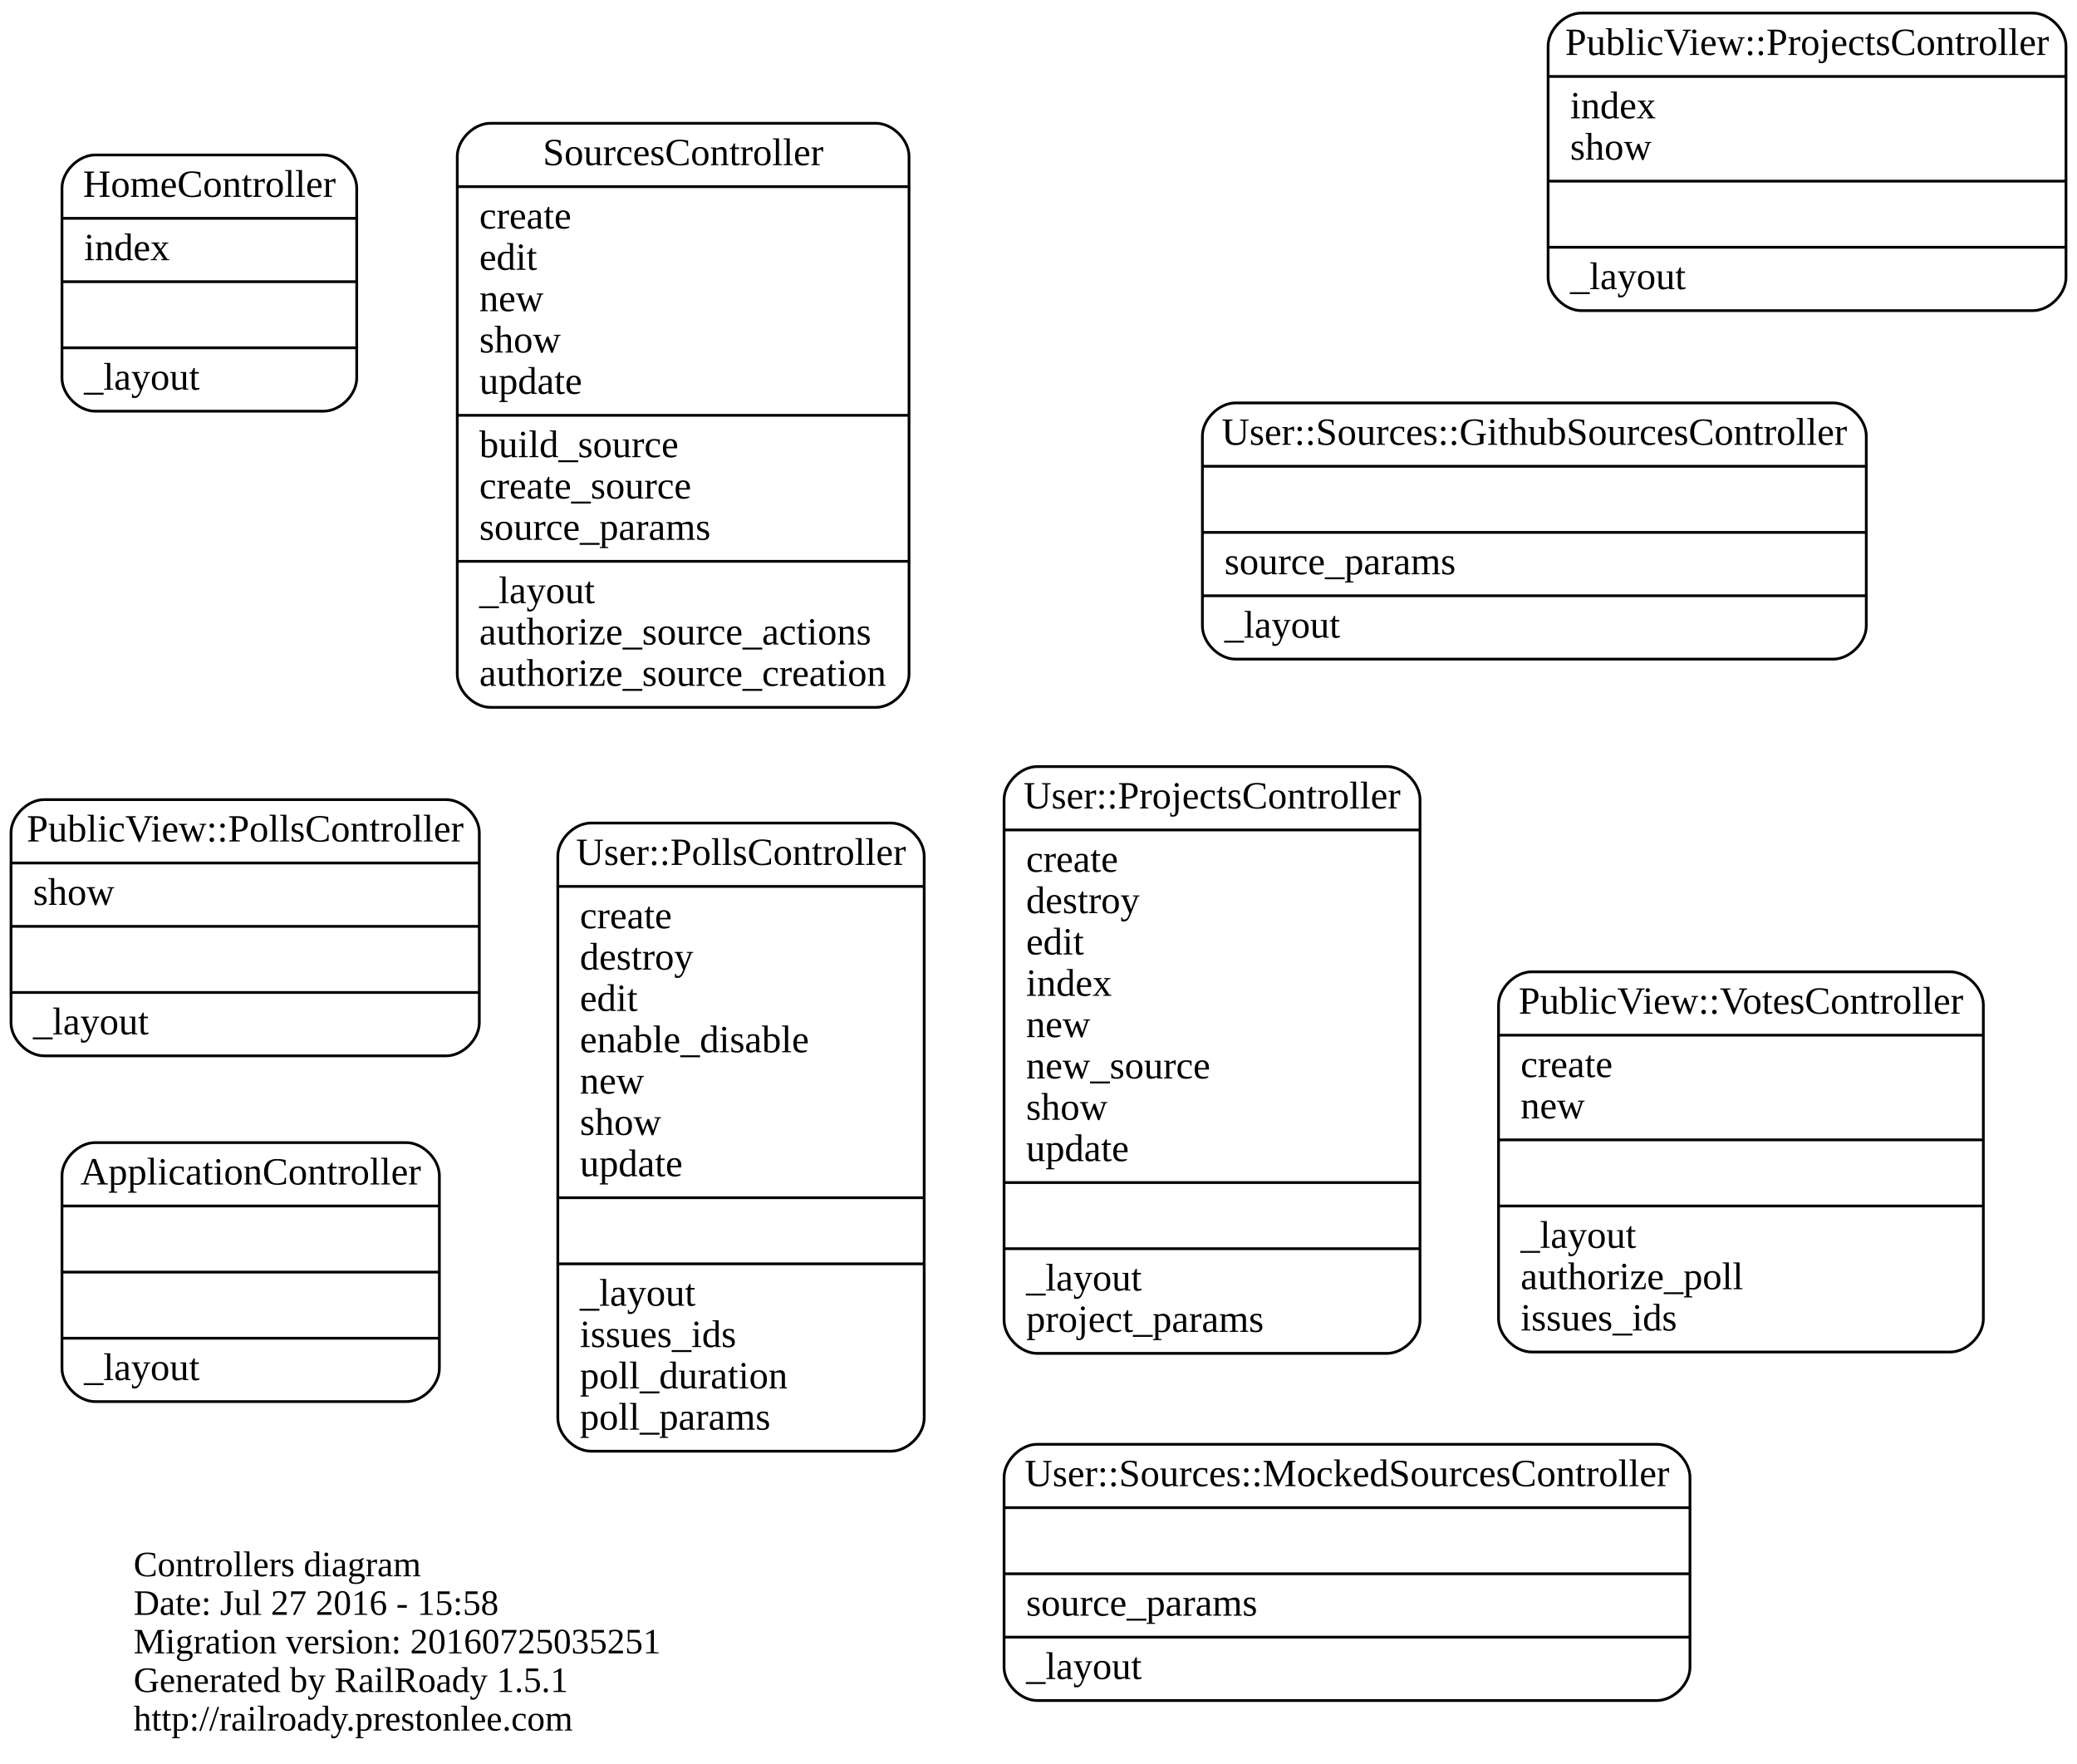
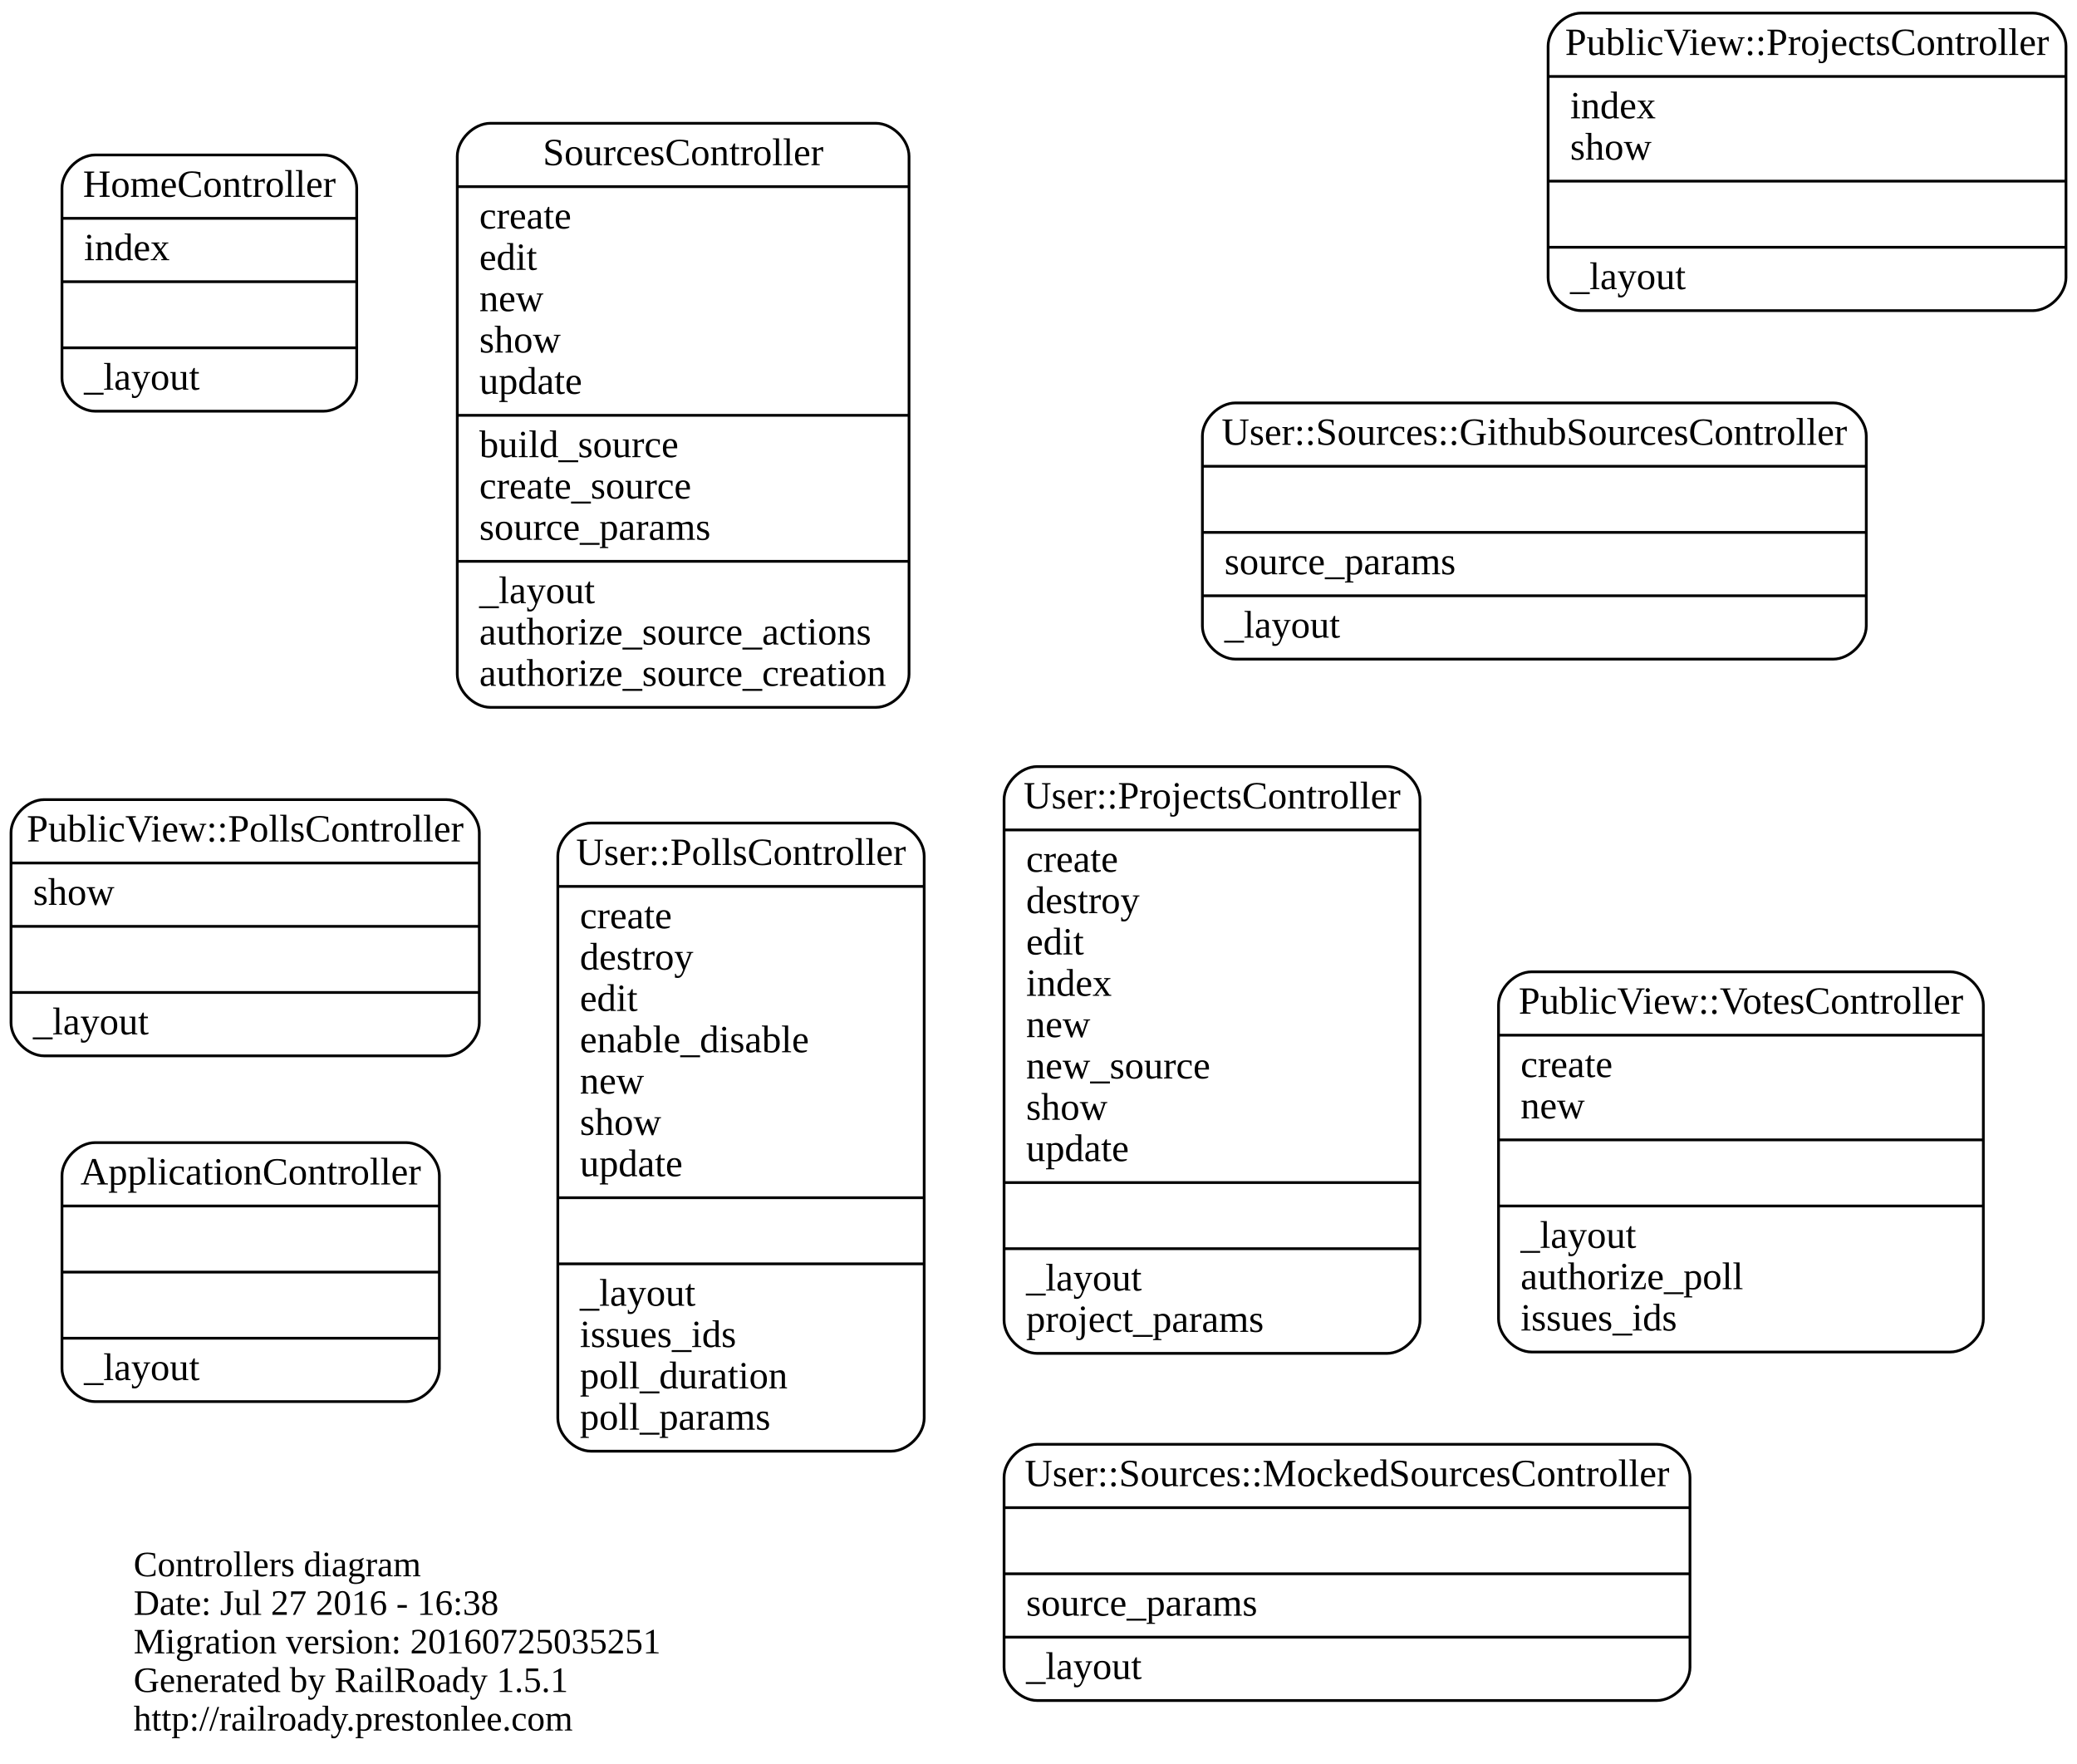
<svg xmlns="http://www.w3.org/2000/svg" width="754pt" height="640pt" viewBox="0.00 0.00 754.00 639.50">
  <g id="graph0" class="graph" transform="scale(1 1) rotate(0) translate(274 401.5)">
    <polygon fill="none" stroke="none" points="-274,238 -274,-401.5 480,-401.5 480,238 -274,238" />
    <g id="node1" class="node">
      <text text-anchor="start" x="-225.5" y="170.4" font-family="Times New Roman,serif" font-size="13.00">Controllers diagram</text>
-       <text text-anchor="start" x="-225.5" y="184.4" font-family="Times New Roman,serif" font-size="13.00">Date: Jul 27 2016 - 15:58</text>
+       <text text-anchor="start" x="-225.5" y="184.4" font-family="Times New Roman,serif" font-size="13.00">Date: Jul 27 2016 - 16:38</text>
      <text text-anchor="start" x="-225.5" y="198.4" font-family="Times New Roman,serif" font-size="13.00">Migration version: 20160725035251</text>
      <text text-anchor="start" x="-225.5" y="212.4" font-family="Times New Roman,serif" font-size="13.00">Generated by RailRoady 1.5.1</text>
      <text text-anchor="start" x="-225.5" y="226.4" font-family="Times New Roman,serif" font-size="13.00">http://railroady.prestonlee.com</text>
    </g>
    <g id="node2" class="node">
      <path fill="none" stroke="black" d="M-239.5,107C-239.5,107 -126.5,107 -126.5,107 -120.5,107 -114.5,101 -114.5,95 -114.5,95 -114.5,25 -114.5,25 -114.5,19 -120.5,13 -126.5,13 -126.5,13 -239.5,13 -239.5,13 -245.5,13 -251.5,19 -251.5,25 -251.5,25 -251.5,95 -251.5,95 -251.5,101 -245.5,107 -239.5,107" />
      <text text-anchor="middle" x="-183" y="28.2" font-family="Times New Roman,serif" font-size="14.00">ApplicationController</text>
      <polyline fill="none" stroke="black" points="-251.5,36 -114.5,36 " />
      <polyline fill="none" stroke="black" points="-251.5,60 -114.5,60 " />
      <polyline fill="none" stroke="black" points="-251.5,84 -114.5,84 " />
      <text text-anchor="start" x="-243.5" y="99.2" font-family="Times New Roman,serif" font-size="14.00">_layout</text>
    </g>
    <g id="node3" class="node">
      <path fill="none" stroke="black" d="M-239.5,-252.5C-239.5,-252.5 -156.5,-252.5 -156.5,-252.5 -150.5,-252.5 -144.5,-258.5 -144.5,-264.5 -144.5,-264.5 -144.5,-333.5 -144.5,-333.5 -144.5,-339.5 -150.5,-345.5 -156.5,-345.5 -156.5,-345.5 -239.5,-345.5 -239.5,-345.5 -245.5,-345.5 -251.5,-339.5 -251.5,-333.5 -251.5,-333.5 -251.5,-264.5 -251.5,-264.5 -251.5,-258.5 -245.5,-252.5 -239.5,-252.5" />
      <text text-anchor="middle" x="-198" y="-330.3" font-family="Times New Roman,serif" font-size="14.00">HomeController</text>
      <polyline fill="none" stroke="black" points="-251.5,-322.5 -144.5,-322.5 " />
      <text text-anchor="start" x="-243.5" y="-307.3" font-family="Times New Roman,serif" font-size="14.00">index</text>
      <polyline fill="none" stroke="black" points="-251.5,-299.5 -144.5,-299.5 " />
      <polyline fill="none" stroke="black" points="-251.5,-275.5 -144.5,-275.5 " />
      <text text-anchor="start" x="-243.5" y="-260.3" font-family="Times New Roman,serif" font-size="14.00">_layout</text>
    </g>
    <g id="node4" class="node">
      <path fill="none" stroke="black" d="M-258,-18.5C-258,-18.5 -112,-18.5 -112,-18.5 -106,-18.5 -100,-24.5 -100,-30.5 -100,-30.5 -100,-99.5 -100,-99.5 -100,-105.5 -106,-111.5 -112,-111.5 -112,-111.5 -258,-111.5 -258,-111.5 -264,-111.5 -270,-105.5 -270,-99.5 -270,-99.5 -270,-30.5 -270,-30.5 -270,-24.5 -264,-18.5 -258,-18.5" />
      <text text-anchor="middle" x="-185" y="-96.3" font-family="Times New Roman,serif" font-size="14.00">PublicView::PollsController</text>
      <polyline fill="none" stroke="black" points="-270,-88.5 -100,-88.5 " />
      <text text-anchor="start" x="-262" y="-73.3" font-family="Times New Roman,serif" font-size="14.00">show</text>
      <polyline fill="none" stroke="black" points="-270,-65.5 -100,-65.5 " />
      <polyline fill="none" stroke="black" points="-270,-41.5 -100,-41.5 " />
      <text text-anchor="start" x="-262" y="-26.3" font-family="Times New Roman,serif" font-size="14.00">_layout</text>
    </g>
    <g id="node5" class="node">
      <path fill="none" stroke="black" d="M300,-289C300,-289 464,-289 464,-289 470,-289 476,-295 476,-301 476,-301 476,-385 476,-385 476,-391 470,-397 464,-397 464,-397 300,-397 300,-397 294,-397 288,-391 288,-385 288,-385 288,-301 288,-301 288,-295 294,-289 300,-289" />
      <text text-anchor="middle" x="382" y="-381.8" font-family="Times New Roman,serif" font-size="14.00">PublicView::ProjectsController</text>
      <polyline fill="none" stroke="black" points="288,-374 476,-374 " />
      <text text-anchor="start" x="296" y="-358.8" font-family="Times New Roman,serif" font-size="14.00">index</text>
      <text text-anchor="start" x="296" y="-343.8" font-family="Times New Roman,serif" font-size="14.00">show</text>
      <polyline fill="none" stroke="black" points="288,-336 476,-336 " />
      <polyline fill="none" stroke="black" points="288,-312 476,-312 " />
      <text text-anchor="start" x="296" y="-296.8" font-family="Times New Roman,serif" font-size="14.00">_layout</text>
    </g>
    <g id="node6" class="node">
      <path fill="none" stroke="black" d="M282,89C282,89 434,89 434,89 440,89 446,83 446,77 446,77 446,-37 446,-37 446,-43 440,-49 434,-49 434,-49 282,-49 282,-49 276,-49 270,-43 270,-37 270,-37 270,77 270,77 270,83 276,89 282,89" />
      <text text-anchor="middle" x="358" y="-33.8" font-family="Times New Roman,serif" font-size="14.00">PublicView::VotesController</text>
      <polyline fill="none" stroke="black" points="270,-26 446,-26 " />
      <text text-anchor="start" x="278" y="-10.8" font-family="Times New Roman,serif" font-size="14.00">create</text>
      <text text-anchor="start" x="278" y="4.2" font-family="Times New Roman,serif" font-size="14.00">new</text>
      <polyline fill="none" stroke="black" points="270,12 446,12 " />
      <polyline fill="none" stroke="black" points="270,36 446,36 " />
      <text text-anchor="start" x="278" y="51.2" font-family="Times New Roman,serif" font-size="14.00">_layout</text>
      <text text-anchor="start" x="278" y="66.2" font-family="Times New Roman,serif" font-size="14.00">authorize_poll</text>
      <text text-anchor="start" x="278" y="81.2" font-family="Times New Roman,serif" font-size="14.00">issues_ids</text>
    </g>
    <g id="node7" class="node">
      <path fill="none" stroke="black" d="M-96,-145C-96,-145 44,-145 44,-145 50,-145 56,-151 56,-157 56,-157 56,-345 56,-345 56,-351 50,-357 44,-357 44,-357 -96,-357 -96,-357 -102,-357 -108,-351 -108,-345 -108,-345 -108,-157 -108,-157 -108,-151 -102,-145 -96,-145" />
      <text text-anchor="middle" x="-26" y="-341.8" font-family="Times New Roman,serif" font-size="14.00">SourcesController</text>
      <polyline fill="none" stroke="black" points="-108,-334 56,-334 " />
      <text text-anchor="start" x="-100" y="-318.8" font-family="Times New Roman,serif" font-size="14.00">create</text>
      <text text-anchor="start" x="-100" y="-303.8" font-family="Times New Roman,serif" font-size="14.00">edit</text>
      <text text-anchor="start" x="-100" y="-288.8" font-family="Times New Roman,serif" font-size="14.00">new</text>
      <text text-anchor="start" x="-100" y="-273.8" font-family="Times New Roman,serif" font-size="14.00">show</text>
      <text text-anchor="start" x="-100" y="-258.8" font-family="Times New Roman,serif" font-size="14.00">update</text>
      <polyline fill="none" stroke="black" points="-108,-251 56,-251 " />
      <text text-anchor="start" x="-100" y="-235.8" font-family="Times New Roman,serif" font-size="14.00">build_source</text>
      <text text-anchor="start" x="-100" y="-220.8" font-family="Times New Roman,serif" font-size="14.00">create_source</text>
      <text text-anchor="start" x="-100" y="-205.8" font-family="Times New Roman,serif" font-size="14.00">source_params</text>
      <polyline fill="none" stroke="black" points="-108,-198 56,-198 " />
      <text text-anchor="start" x="-100" y="-182.8" font-family="Times New Roman,serif" font-size="14.00">_layout</text>
      <text text-anchor="start" x="-100" y="-167.8" font-family="Times New Roman,serif" font-size="14.00">authorize_source_actions</text>
      <text text-anchor="start" x="-100" y="-152.8" font-family="Times New Roman,serif" font-size="14.00">authorize_source_creation</text>
    </g>
    <g id="node8" class="node">
      <path fill="none" stroke="black" d="M-59.5,125C-59.5,125 49.5,125 49.5,125 55.5,125 61.5,119 61.5,113 61.5,113 61.5,-91 61.5,-91 61.5,-97 55.5,-103 49.5,-103 49.5,-103 -59.5,-103 -59.5,-103 -65.5,-103 -71.5,-97 -71.5,-91 -71.5,-91 -71.5,113 -71.5,113 -71.5,119 -65.5,125 -59.5,125" />
      <text text-anchor="middle" x="-5" y="-87.8" font-family="Times New Roman,serif" font-size="14.00">User::PollsController</text>
      <polyline fill="none" stroke="black" points="-71.5,-80 61.5,-80 " />
      <text text-anchor="start" x="-63.5" y="-64.8" font-family="Times New Roman,serif" font-size="14.00">create</text>
      <text text-anchor="start" x="-63.5" y="-49.8" font-family="Times New Roman,serif" font-size="14.00">destroy</text>
      <text text-anchor="start" x="-63.5" y="-34.8" font-family="Times New Roman,serif" font-size="14.00">edit</text>
      <text text-anchor="start" x="-63.5" y="-19.8" font-family="Times New Roman,serif" font-size="14.00">enable_disable</text>
      <text text-anchor="start" x="-63.5" y="-4.8" font-family="Times New Roman,serif" font-size="14.00">new</text>
      <text text-anchor="start" x="-63.5" y="10.2" font-family="Times New Roman,serif" font-size="14.00">show</text>
      <text text-anchor="start" x="-63.5" y="25.2" font-family="Times New Roman,serif" font-size="14.00">update</text>
      <polyline fill="none" stroke="black" points="-71.5,33 61.5,33 " />
      <polyline fill="none" stroke="black" points="-71.5,57 61.5,57 " />
      <text text-anchor="start" x="-63.5" y="72.2" font-family="Times New Roman,serif" font-size="14.00">_layout</text>
      <text text-anchor="start" x="-63.5" y="87.2" font-family="Times New Roman,serif" font-size="14.00">issues_ids</text>
      <text text-anchor="start" x="-63.5" y="102.2" font-family="Times New Roman,serif" font-size="14.00">poll_duration</text>
      <text text-anchor="start" x="-63.5" y="117.2" font-family="Times New Roman,serif" font-size="14.00">poll_params</text>
    </g>
    <g id="node9" class="node">
      <path fill="none" stroke="black" d="M102.5,89.5C102.5,89.5 229.5,89.5 229.5,89.5 235.5,89.5 241.5,83.5 241.5,77.5 241.5,77.5 241.5,-111.5 241.5,-111.5 241.5,-117.5 235.5,-123.5 229.5,-123.5 229.5,-123.5 102.5,-123.5 102.5,-123.5 96.5,-123.5 90.5,-117.5 90.5,-111.5 90.5,-111.5 90.5,77.5 90.5,77.5 90.5,83.5 96.5,89.5 102.5,89.5" />
      <text text-anchor="middle" x="166" y="-108.3" font-family="Times New Roman,serif" font-size="14.00">User::ProjectsController</text>
      <polyline fill="none" stroke="black" points="90.5,-100.5 241.5,-100.5 " />
      <text text-anchor="start" x="98.5" y="-85.3" font-family="Times New Roman,serif" font-size="14.00">create</text>
      <text text-anchor="start" x="98.5" y="-70.3" font-family="Times New Roman,serif" font-size="14.00">destroy</text>
      <text text-anchor="start" x="98.5" y="-55.3" font-family="Times New Roman,serif" font-size="14.00">edit</text>
      <text text-anchor="start" x="98.5" y="-40.3" font-family="Times New Roman,serif" font-size="14.00">index</text>
      <text text-anchor="start" x="98.5" y="-25.3" font-family="Times New Roman,serif" font-size="14.00">new</text>
      <text text-anchor="start" x="98.5" y="-10.3" font-family="Times New Roman,serif" font-size="14.00">new_source</text>
      <text text-anchor="start" x="98.5" y="4.7" font-family="Times New Roman,serif" font-size="14.00">show</text>
      <text text-anchor="start" x="98.5" y="19.7" font-family="Times New Roman,serif" font-size="14.00">update</text>
      <polyline fill="none" stroke="black" points="90.5,27.5 241.5,27.5 " />
      <polyline fill="none" stroke="black" points="90.5,51.5 241.5,51.5 " />
      <text text-anchor="start" x="98.5" y="66.7" font-family="Times New Roman,serif" font-size="14.00">_layout</text>
      <text text-anchor="start" x="98.5" y="81.7" font-family="Times New Roman,serif" font-size="14.00">project_params</text>
    </g>
    <g id="node10" class="node">
      <path fill="none" stroke="black" d="M174.5,-162.5C174.5,-162.5 391.5,-162.5 391.5,-162.5 397.5,-162.5 403.5,-168.5 403.5,-174.5 403.5,-174.5 403.5,-243.5 403.5,-243.5 403.5,-249.5 397.5,-255.5 391.5,-255.5 391.5,-255.5 174.5,-255.5 174.5,-255.5 168.5,-255.5 162.5,-249.5 162.5,-243.5 162.5,-243.5 162.5,-174.5 162.5,-174.5 162.5,-168.5 168.5,-162.5 174.5,-162.5" />
      <text text-anchor="middle" x="283" y="-240.3" font-family="Times New Roman,serif" font-size="14.00">User::Sources::GithubSourcesController</text>
      <polyline fill="none" stroke="black" points="162.5,-232.5 403.5,-232.5 " />
      <polyline fill="none" stroke="black" points="162.5,-208.5 403.5,-208.5 " />
      <text text-anchor="start" x="170.5" y="-193.3" font-family="Times New Roman,serif" font-size="14.00">source_params</text>
      <polyline fill="none" stroke="black" points="162.5,-185.5 403.5,-185.5 " />
      <text text-anchor="start" x="170.5" y="-170.3" font-family="Times New Roman,serif" font-size="14.00">_layout</text>
    </g>
    <g id="node11" class="node">
      <path fill="none" stroke="black" d="M102.5,215.5C102.5,215.5 327.5,215.5 327.5,215.5 333.5,215.5 339.5,209.5 339.5,203.5 339.5,203.5 339.5,134.5 339.5,134.5 339.5,128.5 333.5,122.5 327.5,122.5 327.5,122.5 102.5,122.5 102.5,122.5 96.5,122.5 90.5,128.5 90.5,134.5 90.5,134.5 90.5,203.5 90.5,203.5 90.5,209.5 96.5,215.5 102.5,215.5" />
      <text text-anchor="middle" x="215" y="137.7" font-family="Times New Roman,serif" font-size="14.00">User::Sources::MockedSourcesController</text>
      <polyline fill="none" stroke="black" points="90.5,145.5 339.5,145.5 " />
      <polyline fill="none" stroke="black" points="90.5,169.5 339.5,169.5 " />
      <text text-anchor="start" x="98.5" y="184.7" font-family="Times New Roman,serif" font-size="14.00">source_params</text>
      <polyline fill="none" stroke="black" points="90.5,192.5 339.5,192.5 " />
      <text text-anchor="start" x="98.5" y="207.7" font-family="Times New Roman,serif" font-size="14.00">_layout</text>
    </g>
  </g>
</svg>
